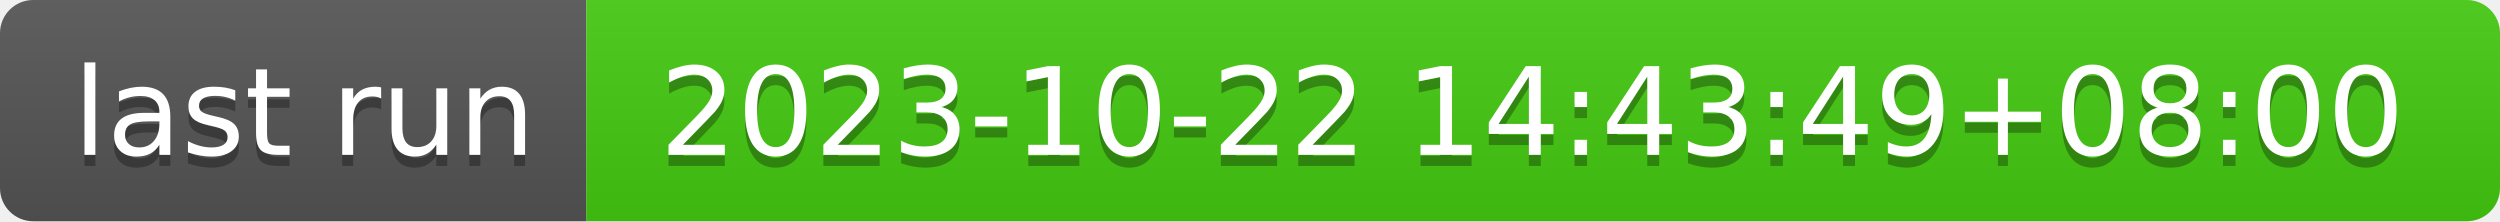
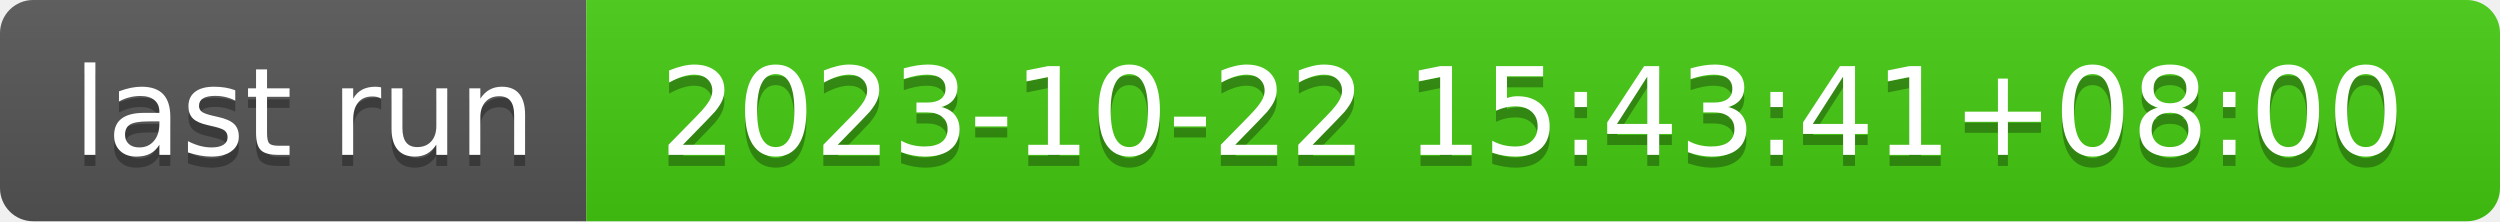
- <svg xmlns="http://www.w3.org/2000/svg" width="226" height="20" role="img" aria-label="last run: 2023-10-22 14:43:49+08:00">
+ <svg xmlns="http://www.w3.org/2000/svg" width="226" height="20" role="img" aria-label="last run: 2023-10-22 15:43:41+08:00">
  <linearGradient id="s" x2="0" y2="100%">
    <stop offset="0" stop-color="#bbb" stop-opacity=".1" />
    <stop offset="1" stop-opacity=".1" />
  </linearGradient>
  <clipPath id="r">
    <rect width="226" height="20" rx="3" fill="#fff" />
  </clipPath>
  <g clip-path="url(#r)">
    <rect width="53" height="20" fill="#555" />
    <rect x="53" width="173" height="20" fill="#4c1" />
    <rect width="226" height="20" fill="url(#s)" />
  </g>
  <g fill="#fff" text-anchor="middle" font-family="Verdana,Geneva,DejaVu Sans,sans-serif" text-rendering="geometricPrecision" font-size="110">
    <text aria-hidden="true" x="275" y="150" fill="#010101" fill-opacity=".3" transform="scale(.1)" textLength="430">last run</text>
    <text x="275" y="140" transform="scale(.1)" fill="#fff" textLength="430">last run</text>
-     <text aria-hidden="true" x="1385" y="150" fill="#010101" fill-opacity=".3" transform="scale(.1)" textLength="1630">2023-10-22 14:43:49+08:00</text>
-     <text x="1385" y="140" transform="scale(.1)" fill="#fff" textLength="1630">2023-10-22 14:43:49+08:00</text>
+     <text aria-hidden="true" x="1385" y="150" fill="#010101" fill-opacity=".3" transform="scale(.1)" textLength="1630">2023-10-22 15:43:41+08:00</text>
+     <text x="1385" y="140" transform="scale(.1)" fill="#fff" textLength="1630">2023-10-22 15:43:41+08:00</text>
  </g>
</svg>
